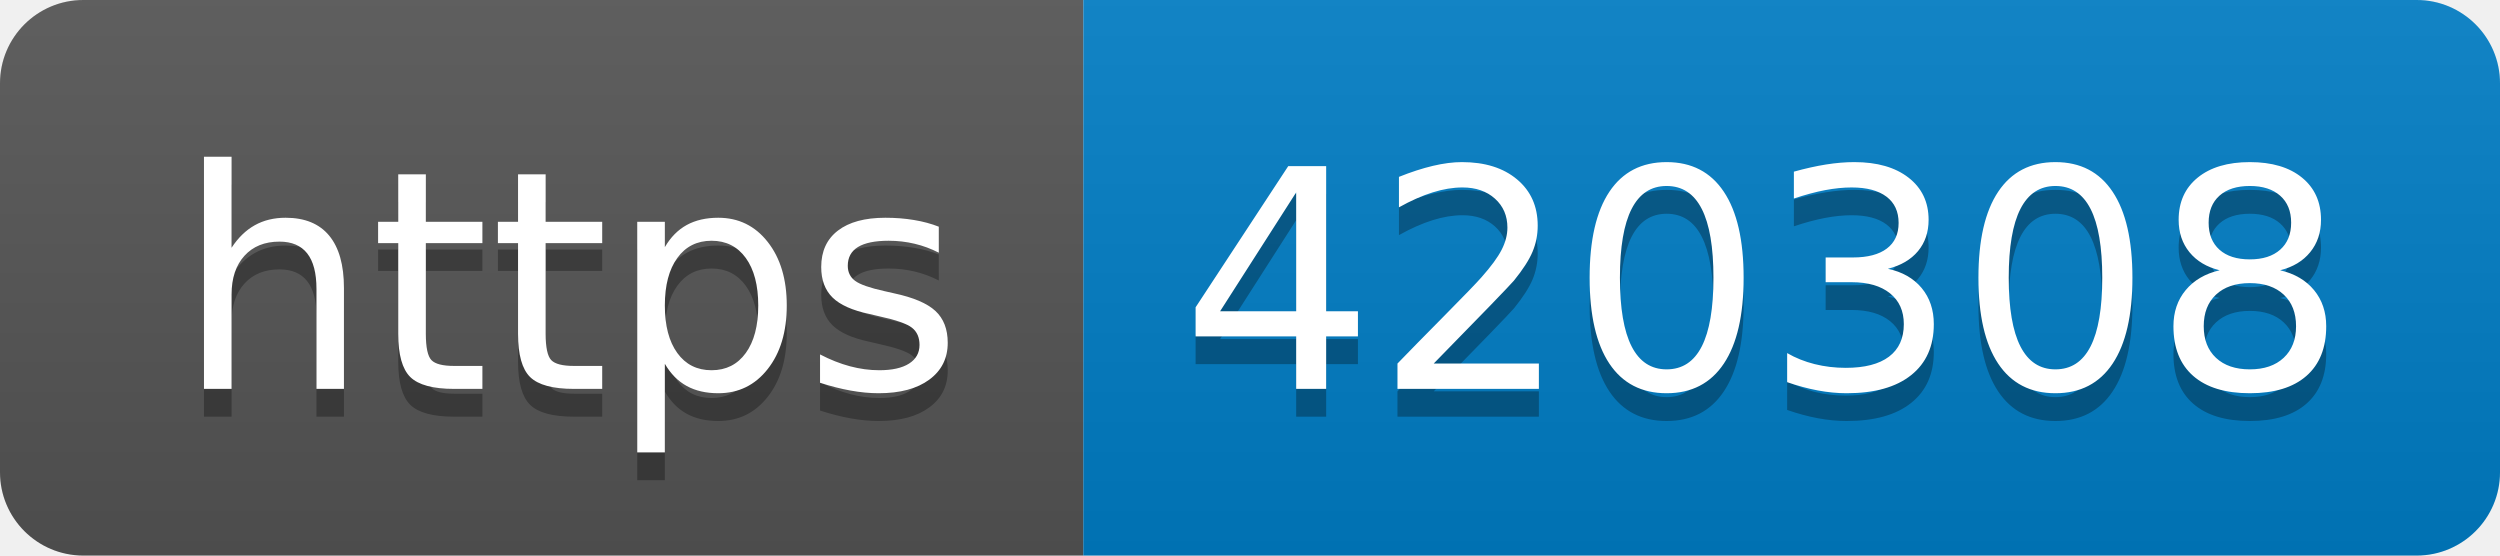
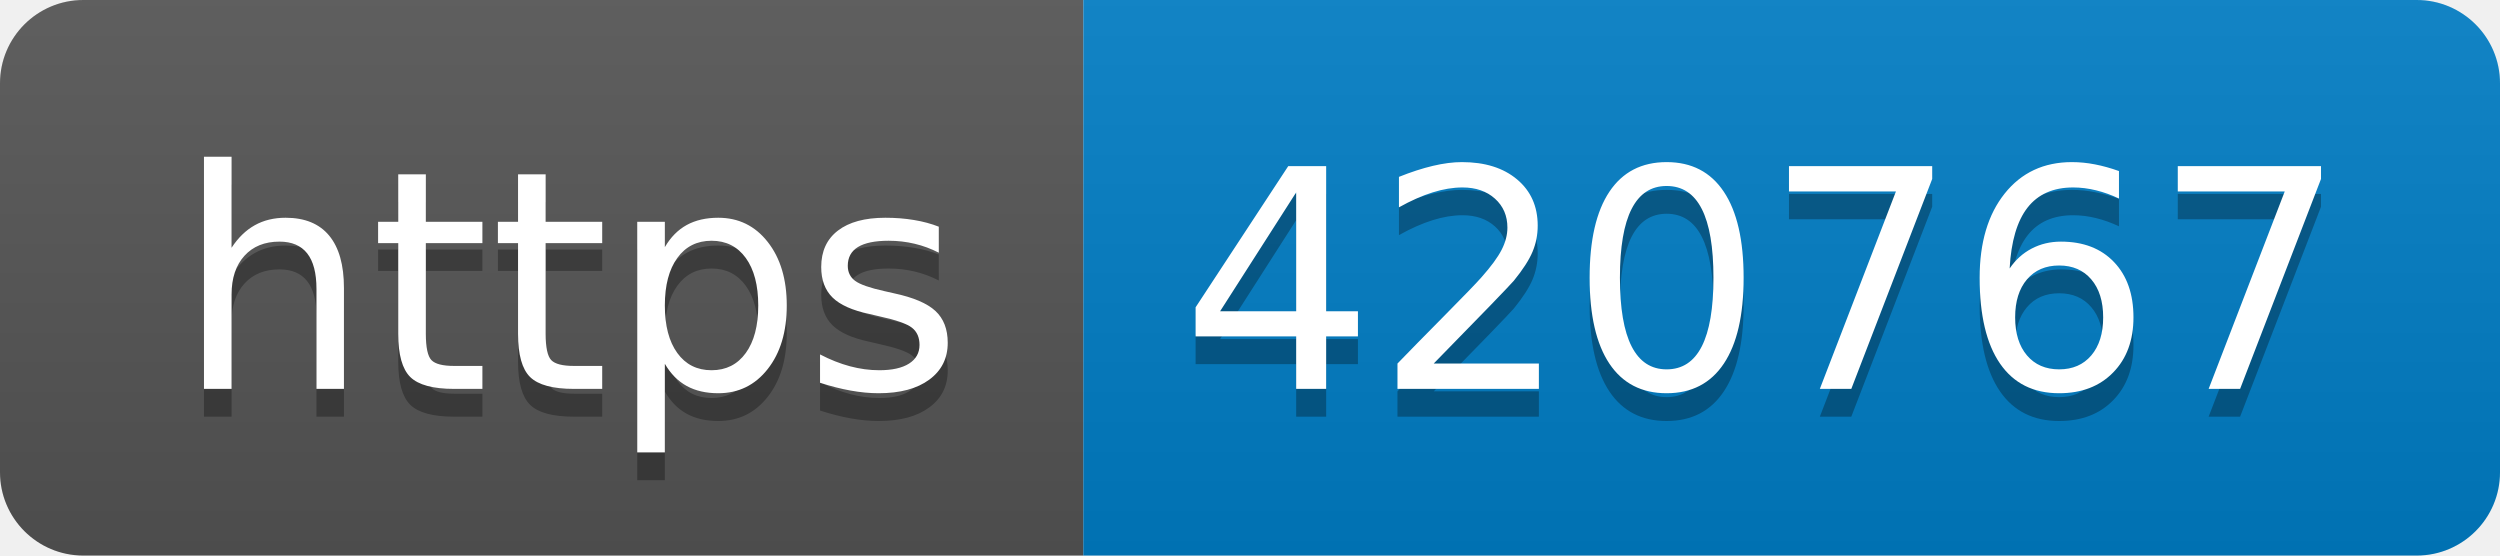
- <svg xmlns="http://www.w3.org/2000/svg" width="90" height="20" role="img" aria-label="https: 420308">
+ <svg xmlns="http://www.w3.org/2000/svg" width="90" height="20" role="img" aria-label="https: 420767">
  <linearGradient id="s" x2="0" y2="100%">
    <stop offset="0" stop-color="#bbb" stop-opacity=".1" />
    <stop offset="1" stop-opacity=".1" />
  </linearGradient>
  <clipPath id="r">
    <rect width="90" height="20" rx="3" fill="#fff" />
  </clipPath>
  <g clip-path="url(#r)">
    <rect width="39" height="20" fill="#555" />
    <rect x="39" width="51" height="20" fill="#007ec6" />
    <rect width="90" height="20" fill="url(#s)" />
  </g>
  <g fill="#fff" text-anchor="middle" font-family="Verdana,Geneva,DejaVu Sans,sans-serif" text-rendering="geometricPrecision" font-size="110">
    <text aria-hidden="true" x="205" y="150" fill="#010101" fill-opacity=".3" transform="scale(.1)" textLength="290">https</text>
    <text x="205" y="140" transform="scale(.1)" fill="#fff" textLength="290">https</text>
-     <text aria-hidden="true" x="635" y="150" fill="#010101" fill-opacity=".3" transform="scale(.1)" textLength="410">420308</text>
-     <text x="635" y="140" transform="scale(.1)" fill="#fff" textLength="410">420308</text>
+     <text aria-hidden="true" x="635" y="150" fill="#010101" fill-opacity=".3" transform="scale(.1)" textLength="410">420767</text>
+     <text x="635" y="140" transform="scale(.1)" fill="#fff" textLength="410">420767</text>
  </g>
</svg>
